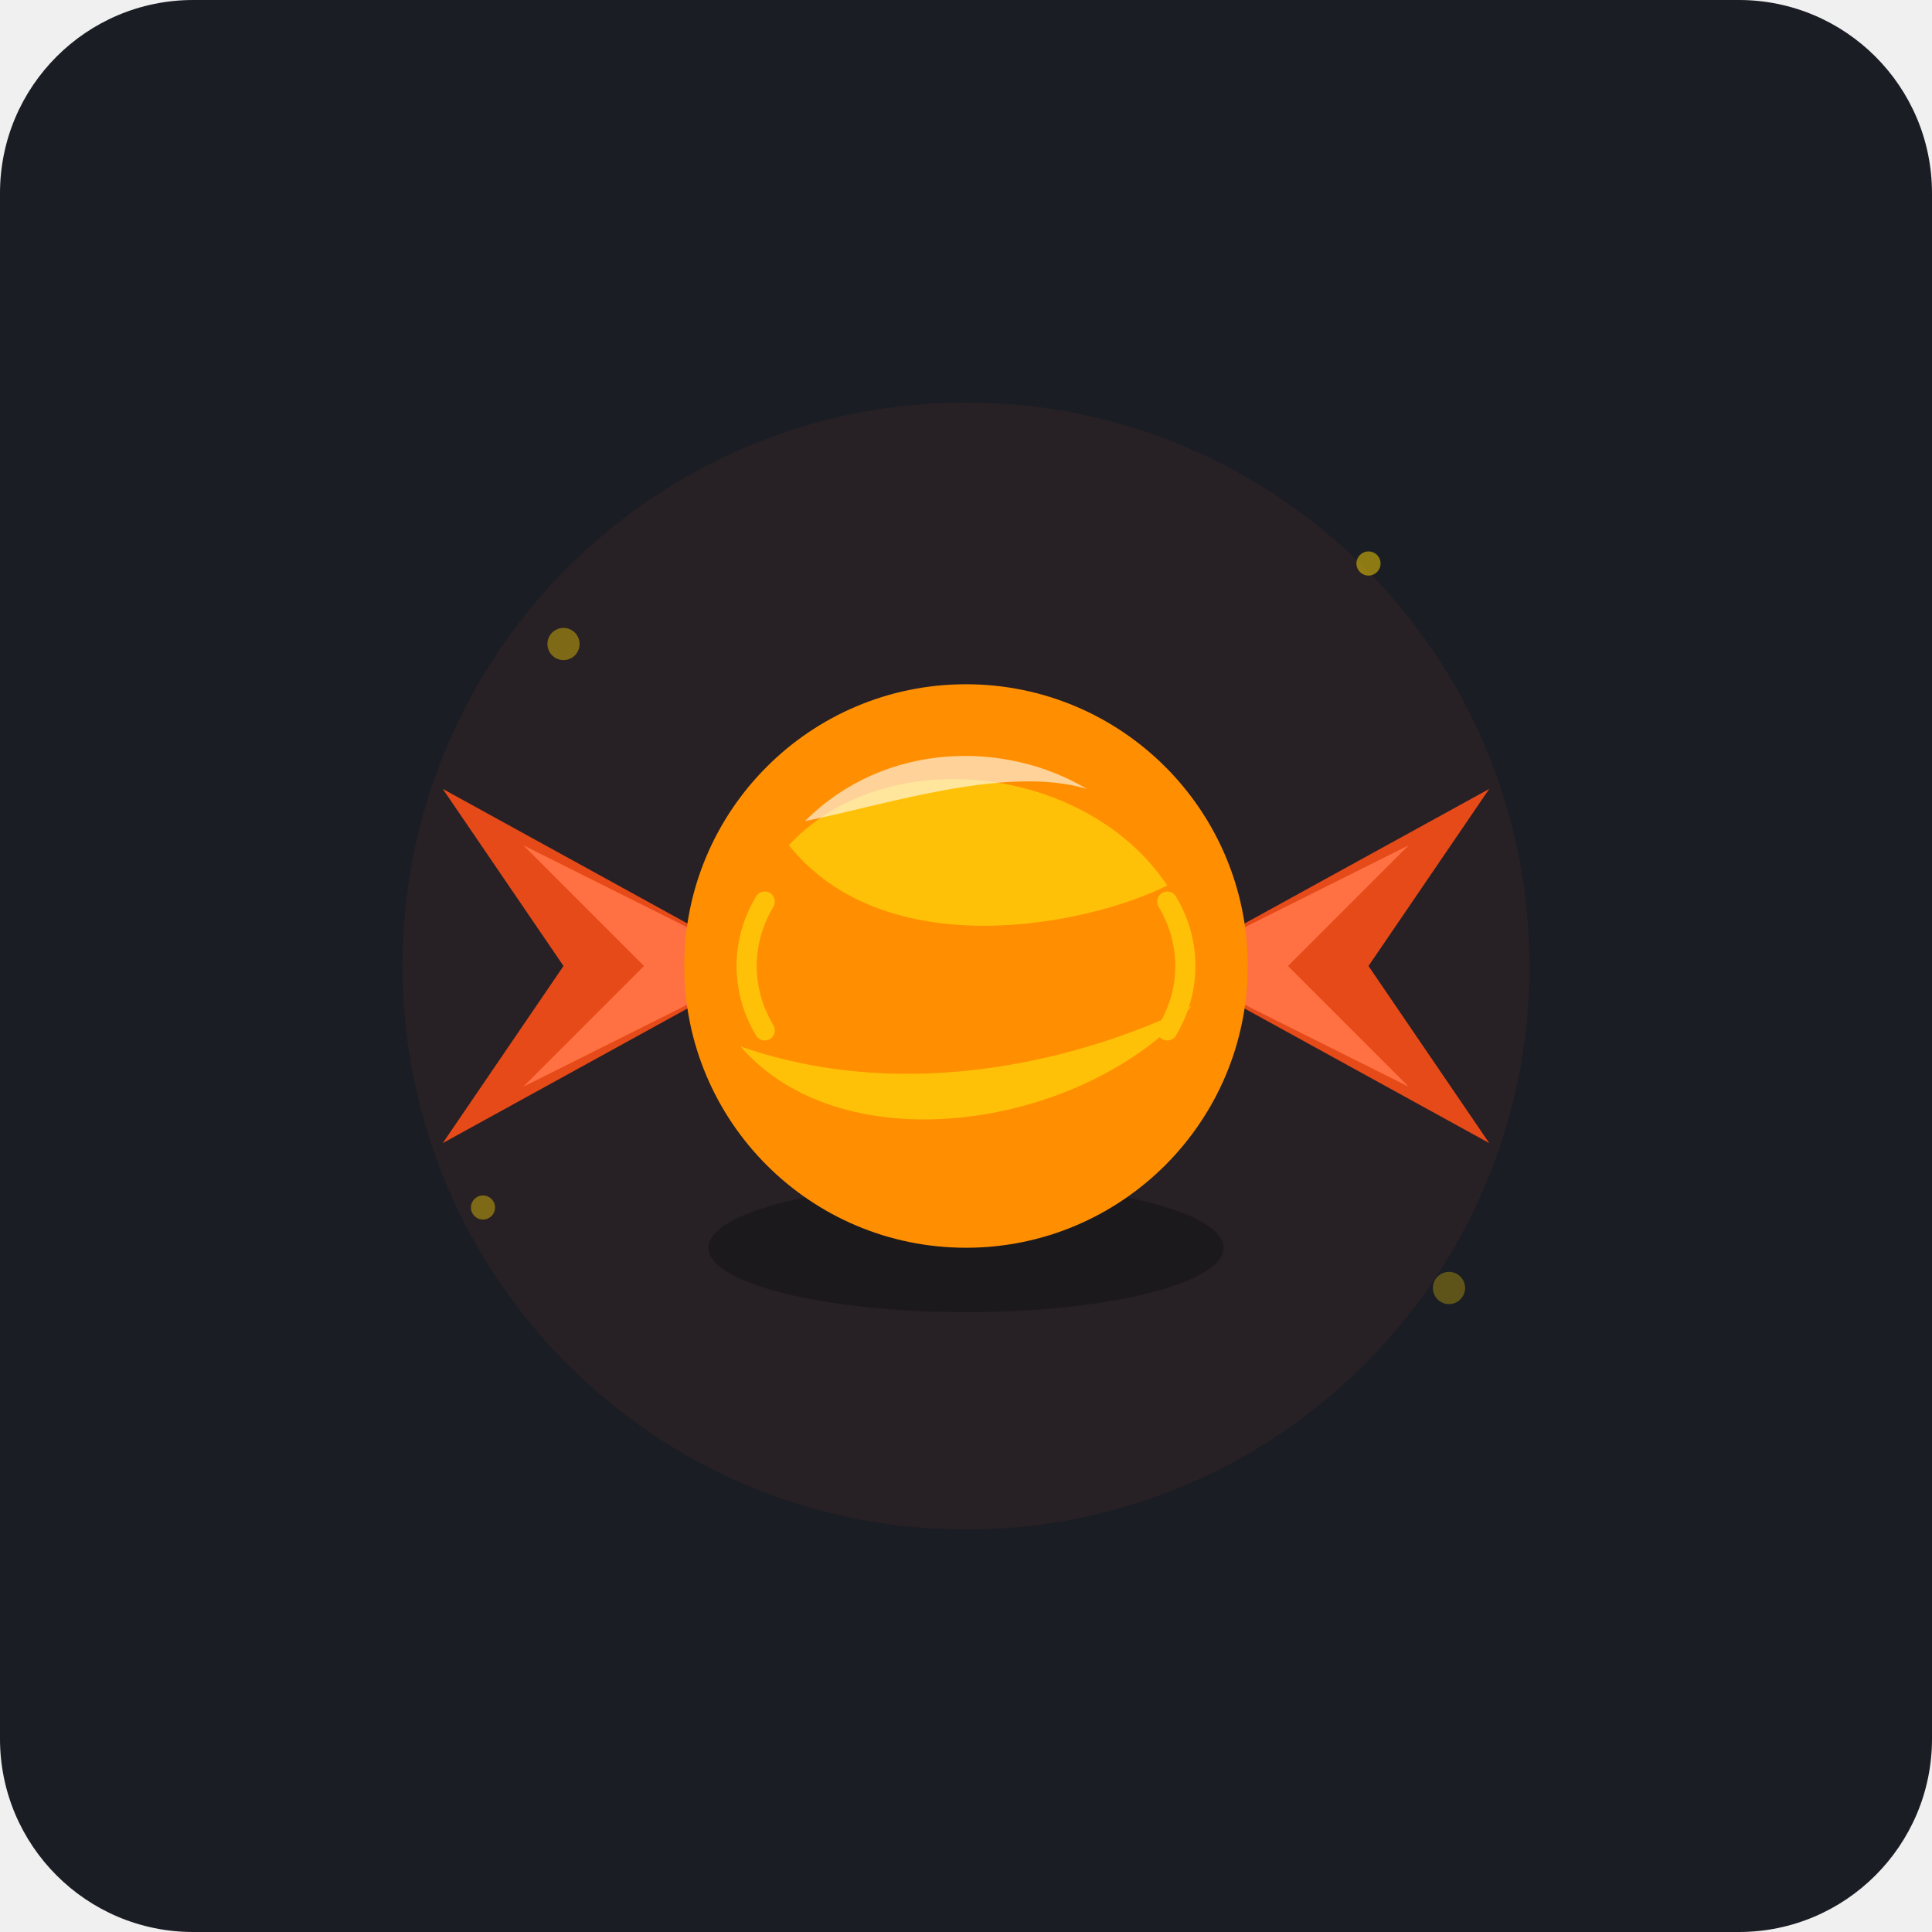
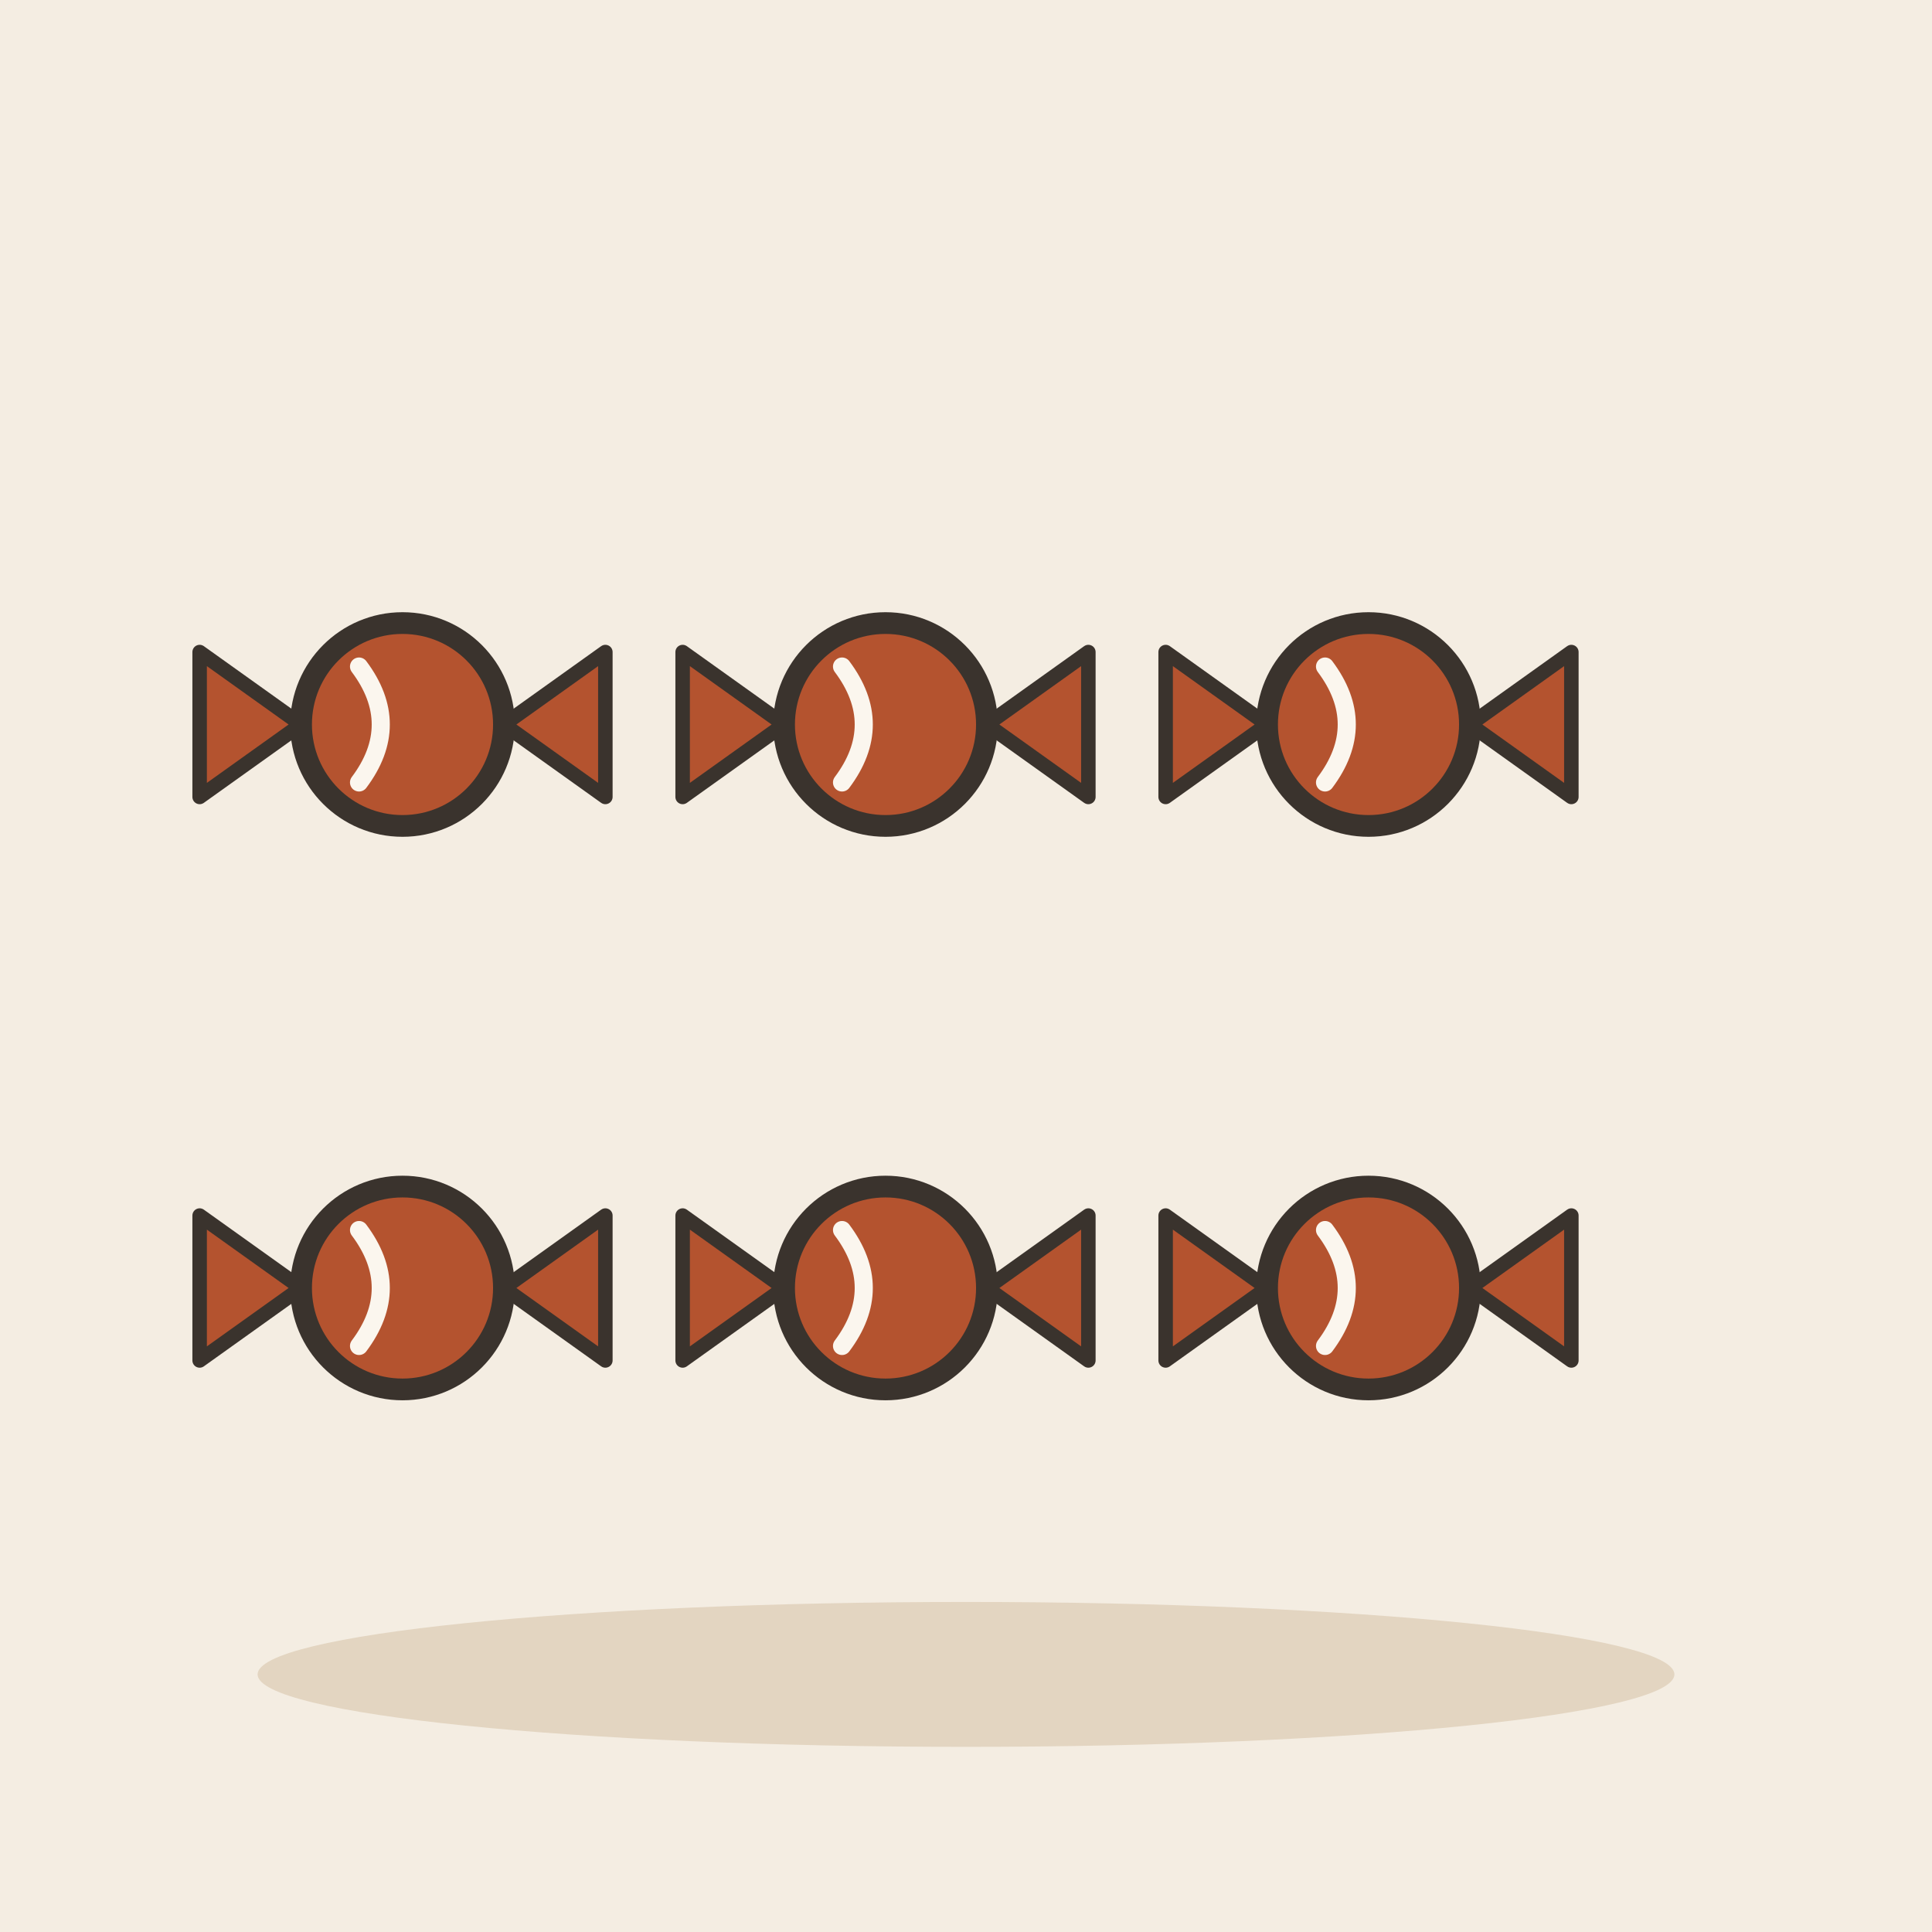
- <svg xmlns="http://www.w3.org/2000/svg" viewBox="0 0 240 240" width="100%" height="100%">
-   <rect width="240" height="240" rx="24" fill="#1A1D24" />
-   <circle cx="120" cy="120" r="70" fill="#FF5722" opacity="0.06" />
-   <circle cx="70" cy="80" r="2" fill="#FFD700" opacity="0.4" />
-   <circle cx="170" cy="70" r="1.5" fill="#FFD700" opacity="0.5" />
-   <circle cx="180" cy="160" r="2" fill="#FFD700" opacity="0.3" />
-   <circle cx="60" cy="150" r="1.5" fill="#FFD700" opacity="0.4" />
-   <g transform="translate(120, 120)">
-     <path d="M -25 0 L -65 -22 L -50 0 L -65 22 Z" fill="#E64A19" />
-     <path d="M -25 0 L -55 -15 L -40 0 L -55 15 Z" fill="#FF7043" />
-     <path d="M 25 0 L 65 -22 L 50 0 L 65 22 Z" fill="#E64A19" />
-     <path d="M 25 0 L 55 -15 L 40 0 L 55 15 Z" fill="#FF7043" />
-     <ellipse cx="0" cy="35" rx="32" ry="8" fill="#0D0F12" opacity="0.4" />
-     <circle cx="0" cy="0" r="35" fill="#FF8F00" />
-     <path d="M -22 -15 C -10 -28 15 -25 25 -10 C 15 -5 -10 0 -22 -15 Z" fill="#FFC107" />
-     <path d="M -28 10 C -15 25 15 20 28 5 C 18 10 -5 18 -28 10 Z" fill="#FFC107" />
-     <path d="M -20 -18 C -10 -28 5 -28 15 -22 C 5 -25 -10 -20 -20 -18 Z" fill="#FFFFFF" opacity="0.6" stroke-linecap="round" />
-     <path d="M -25 -8 C -28 -3 -28 3 -25 8" stroke="#FFC107" stroke-width="2.5" fill="none" stroke-linecap="round" />
-     <path d="M 25 -8 C 28 -3 28 3 25 8" stroke="#FFC107" stroke-width="2.5" fill="none" stroke-linecap="round" />
+ <svg xmlns="http://www.w3.org/2000/svg" viewBox="0 0 240 240" data-style="editorial">
+   <rect width="240" height="240" fill="#F4EDE2" />
+   <ellipse cx="120" cy="208" rx="88" ry="9" fill="#E3D5C1" />
+   <g transform="translate(50 90) scale(0.9 0.9)">
+     <circle cx="0" cy="0" r="14" fill="#B4532F" stroke="#3A332D" stroke-width="3" stroke-linecap="round" stroke-linejoin="round" />
+     <path d="M-14 0L-28 -10L-28 10Z" fill="#B4532F" stroke="#3A332D" stroke-width="2" stroke-linecap="round" stroke-linejoin="round" />
+     <path d="M14 0L28 -10L28 10Z" fill="#B4532F" stroke="#3A332D" stroke-width="2" stroke-linecap="round" stroke-linejoin="round" />
+     <path d="M-6 -8Q0 0 -6 8" fill="none" stroke="#FBF6EE" stroke-width="2.5" stroke-linecap="round" stroke-linejoin="round" />
+   </g>
+   <g transform="translate(110 90) scale(0.9 0.9)">
+     <circle cx="0" cy="0" r="14" fill="#B4532F" stroke="#3A332D" stroke-width="3" stroke-linecap="round" stroke-linejoin="round" />
+     <path d="M-14 0L-28 -10L-28 10Z" fill="#B4532F" stroke="#3A332D" stroke-width="2" stroke-linecap="round" stroke-linejoin="round" />
+     <path d="M14 0L28 -10L28 10Z" fill="#B4532F" stroke="#3A332D" stroke-width="2" stroke-linecap="round" stroke-linejoin="round" />
+     <path d="M-6 -8Q0 0 -6 8" fill="none" stroke="#FBF6EE" stroke-width="2.5" stroke-linecap="round" stroke-linejoin="round" />
+   </g>
+   <g transform="translate(170 90) scale(0.9 0.9)">
+     <circle cx="0" cy="0" r="14" fill="#B4532F" stroke="#3A332D" stroke-width="3" stroke-linecap="round" stroke-linejoin="round" />
+     <path d="M-14 0L-28 -10L-28 10Z" fill="#B4532F" stroke="#3A332D" stroke-width="2" stroke-linecap="round" stroke-linejoin="round" />
+     <path d="M14 0L28 -10L28 10Z" fill="#B4532F" stroke="#3A332D" stroke-width="2" stroke-linecap="round" stroke-linejoin="round" />
+     <path d="M-6 -8Q0 0 -6 8" fill="none" stroke="#FBF6EE" stroke-width="2.5" stroke-linecap="round" stroke-linejoin="round" />
+   </g>
+   <g transform="translate(50 160) scale(0.9 0.9)">
+     <circle cx="0" cy="0" r="14" fill="#B4532F" stroke="#3A332D" stroke-width="3" stroke-linecap="round" stroke-linejoin="round" />
+     <path d="M-14 0L-28 -10L-28 10Z" fill="#B4532F" stroke="#3A332D" stroke-width="2" stroke-linecap="round" stroke-linejoin="round" />
+     <path d="M14 0L28 -10L28 10Z" fill="#B4532F" stroke="#3A332D" stroke-width="2" stroke-linecap="round" stroke-linejoin="round" />
+     <path d="M-6 -8Q0 0 -6 8" fill="none" stroke="#FBF6EE" stroke-width="2.5" stroke-linecap="round" stroke-linejoin="round" />
+   </g>
+   <g transform="translate(110 160) scale(0.9 0.9)">
+     <circle cx="0" cy="0" r="14" fill="#B4532F" stroke="#3A332D" stroke-width="3" stroke-linecap="round" stroke-linejoin="round" />
+     <path d="M-14 0L-28 -10L-28 10Z" fill="#B4532F" stroke="#3A332D" stroke-width="2" stroke-linecap="round" stroke-linejoin="round" />
+     <path d="M14 0L28 -10L28 10Z" fill="#B4532F" stroke="#3A332D" stroke-width="2" stroke-linecap="round" stroke-linejoin="round" />
+     <path d="M-6 -8Q0 0 -6 8" fill="none" stroke="#FBF6EE" stroke-width="2.5" stroke-linecap="round" stroke-linejoin="round" />
+   </g>
+   <g transform="translate(170 160) scale(0.9 0.9)">
+     <circle cx="0" cy="0" r="14" fill="#B4532F" stroke="#3A332D" stroke-width="3" stroke-linecap="round" stroke-linejoin="round" />
+     <path d="M-14 0L-28 -10L-28 10Z" fill="#B4532F" stroke="#3A332D" stroke-width="2" stroke-linecap="round" stroke-linejoin="round" />
+     <path d="M14 0L28 -10L28 10Z" fill="#B4532F" stroke="#3A332D" stroke-width="2" stroke-linecap="round" stroke-linejoin="round" />
+     <path d="M-6 -8Q0 0 -6 8" fill="none" stroke="#FBF6EE" stroke-width="2.5" stroke-linecap="round" stroke-linejoin="round" />
  </g>
</svg>
